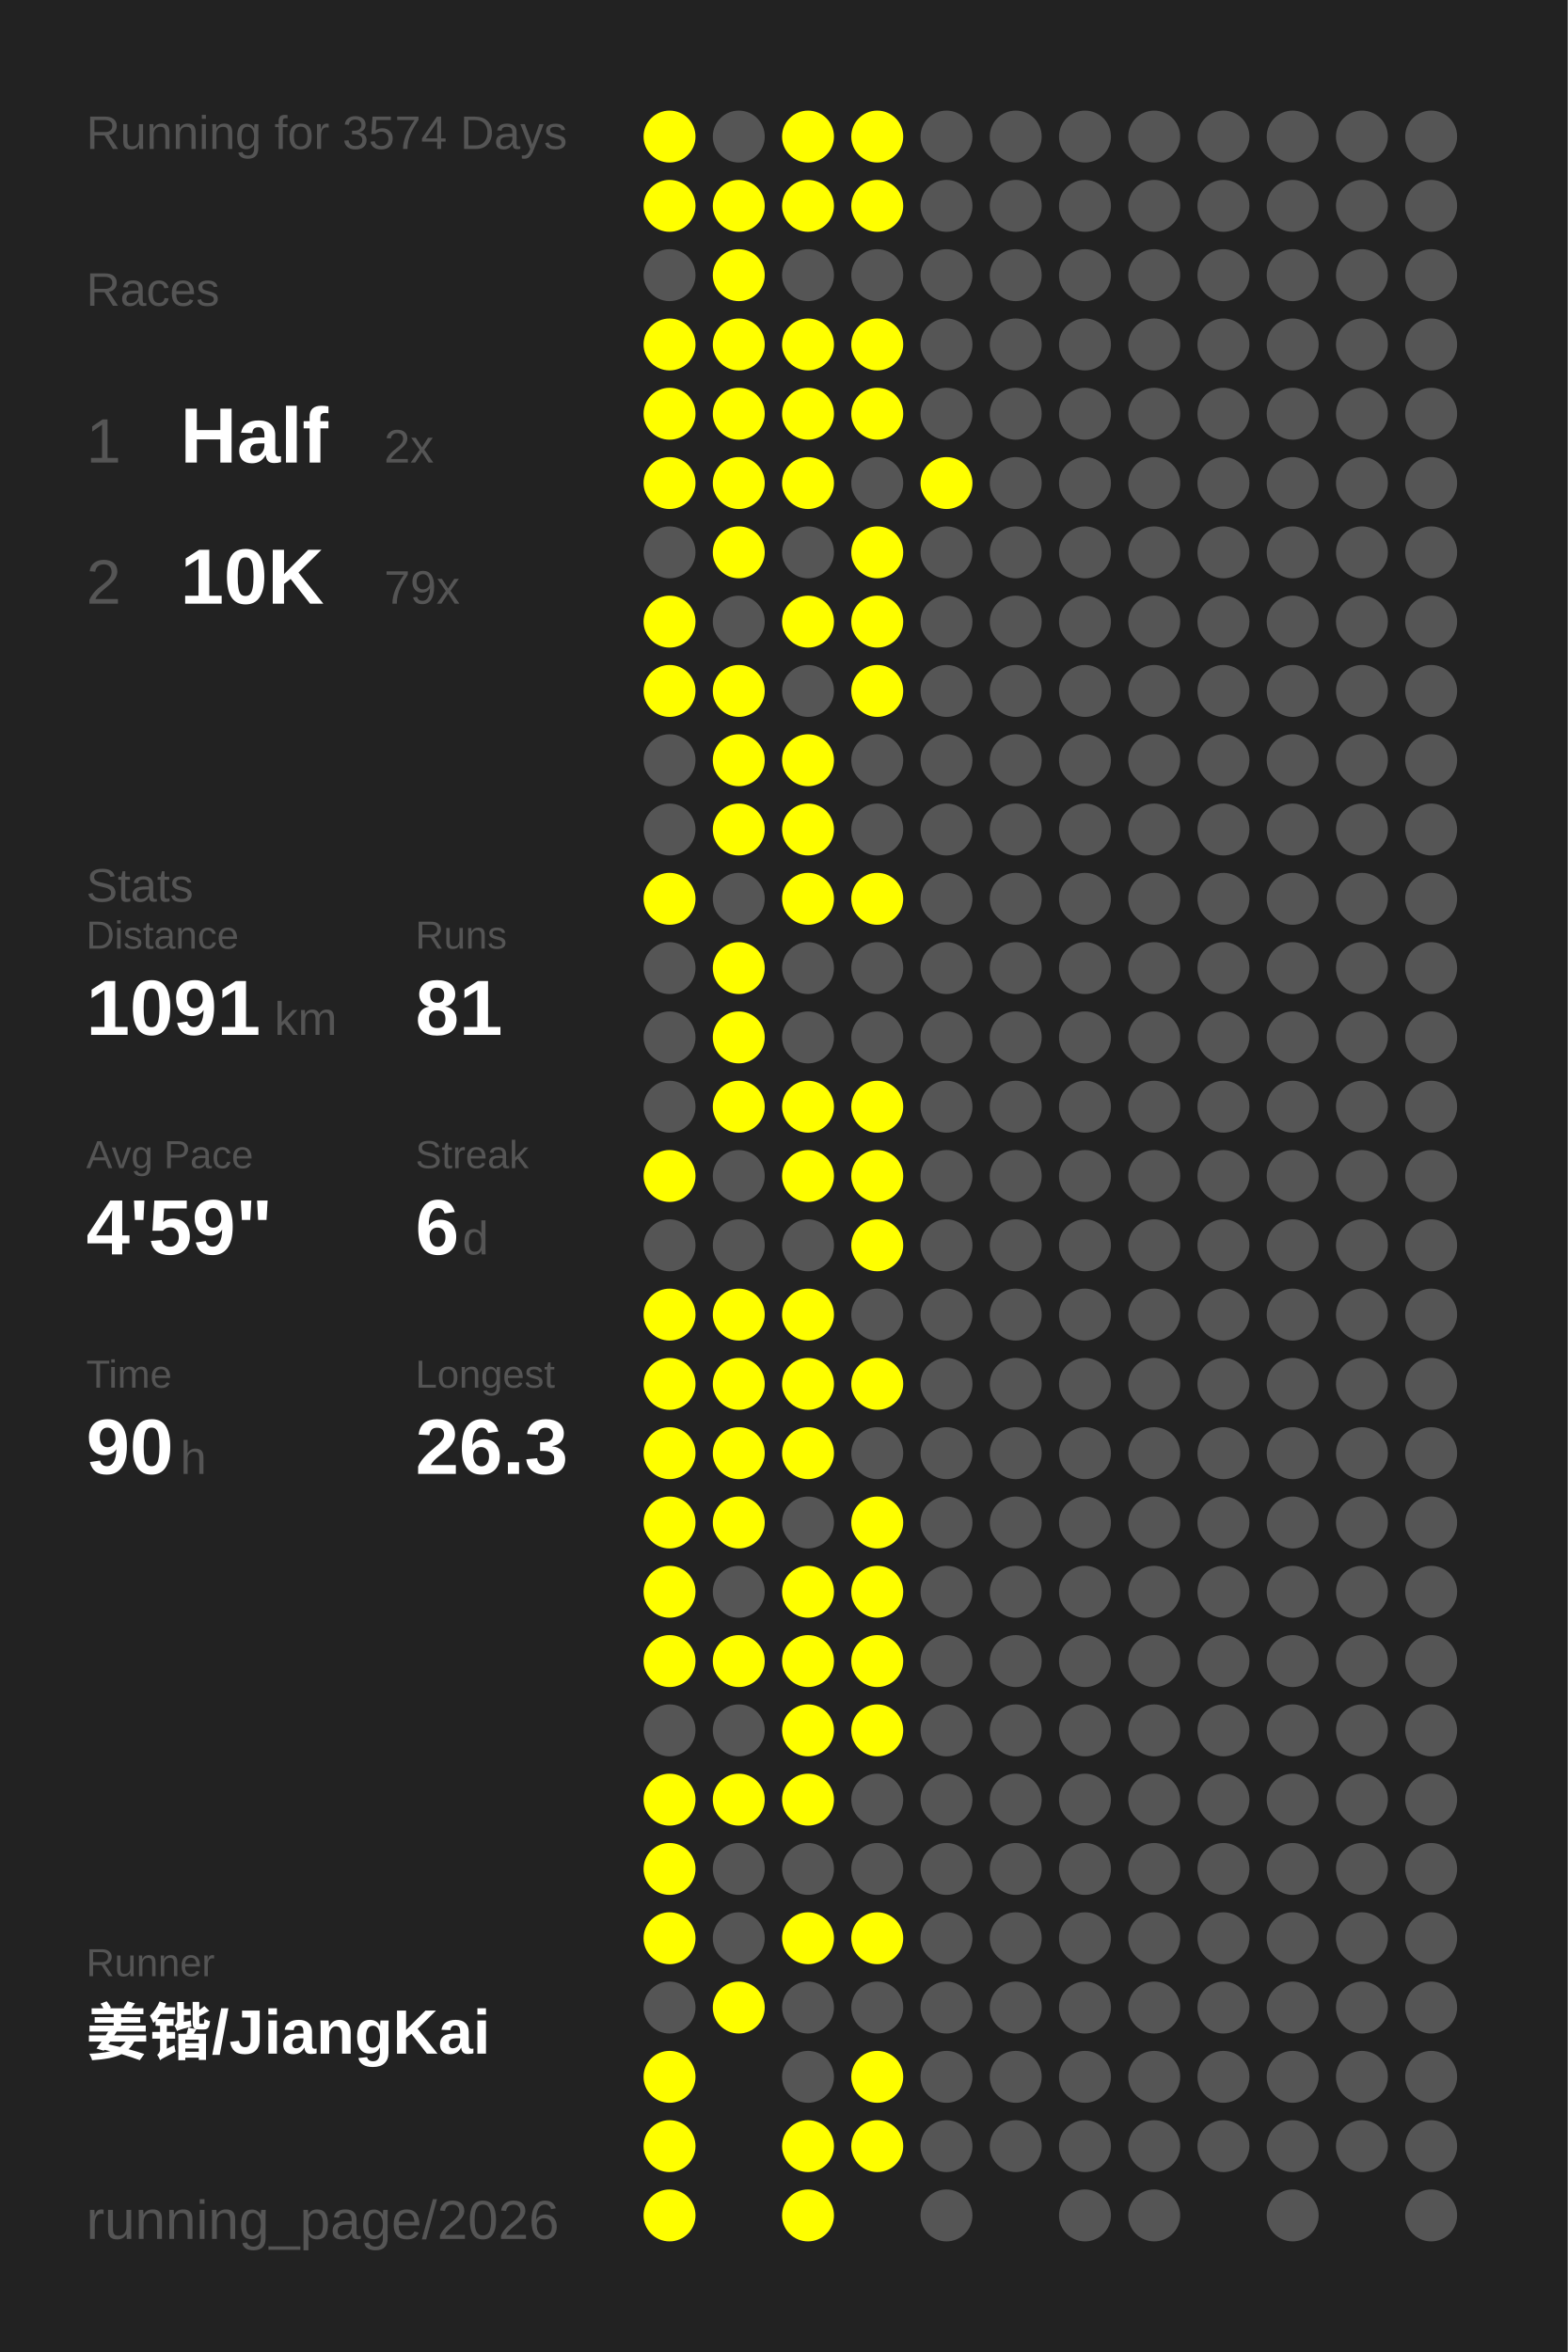
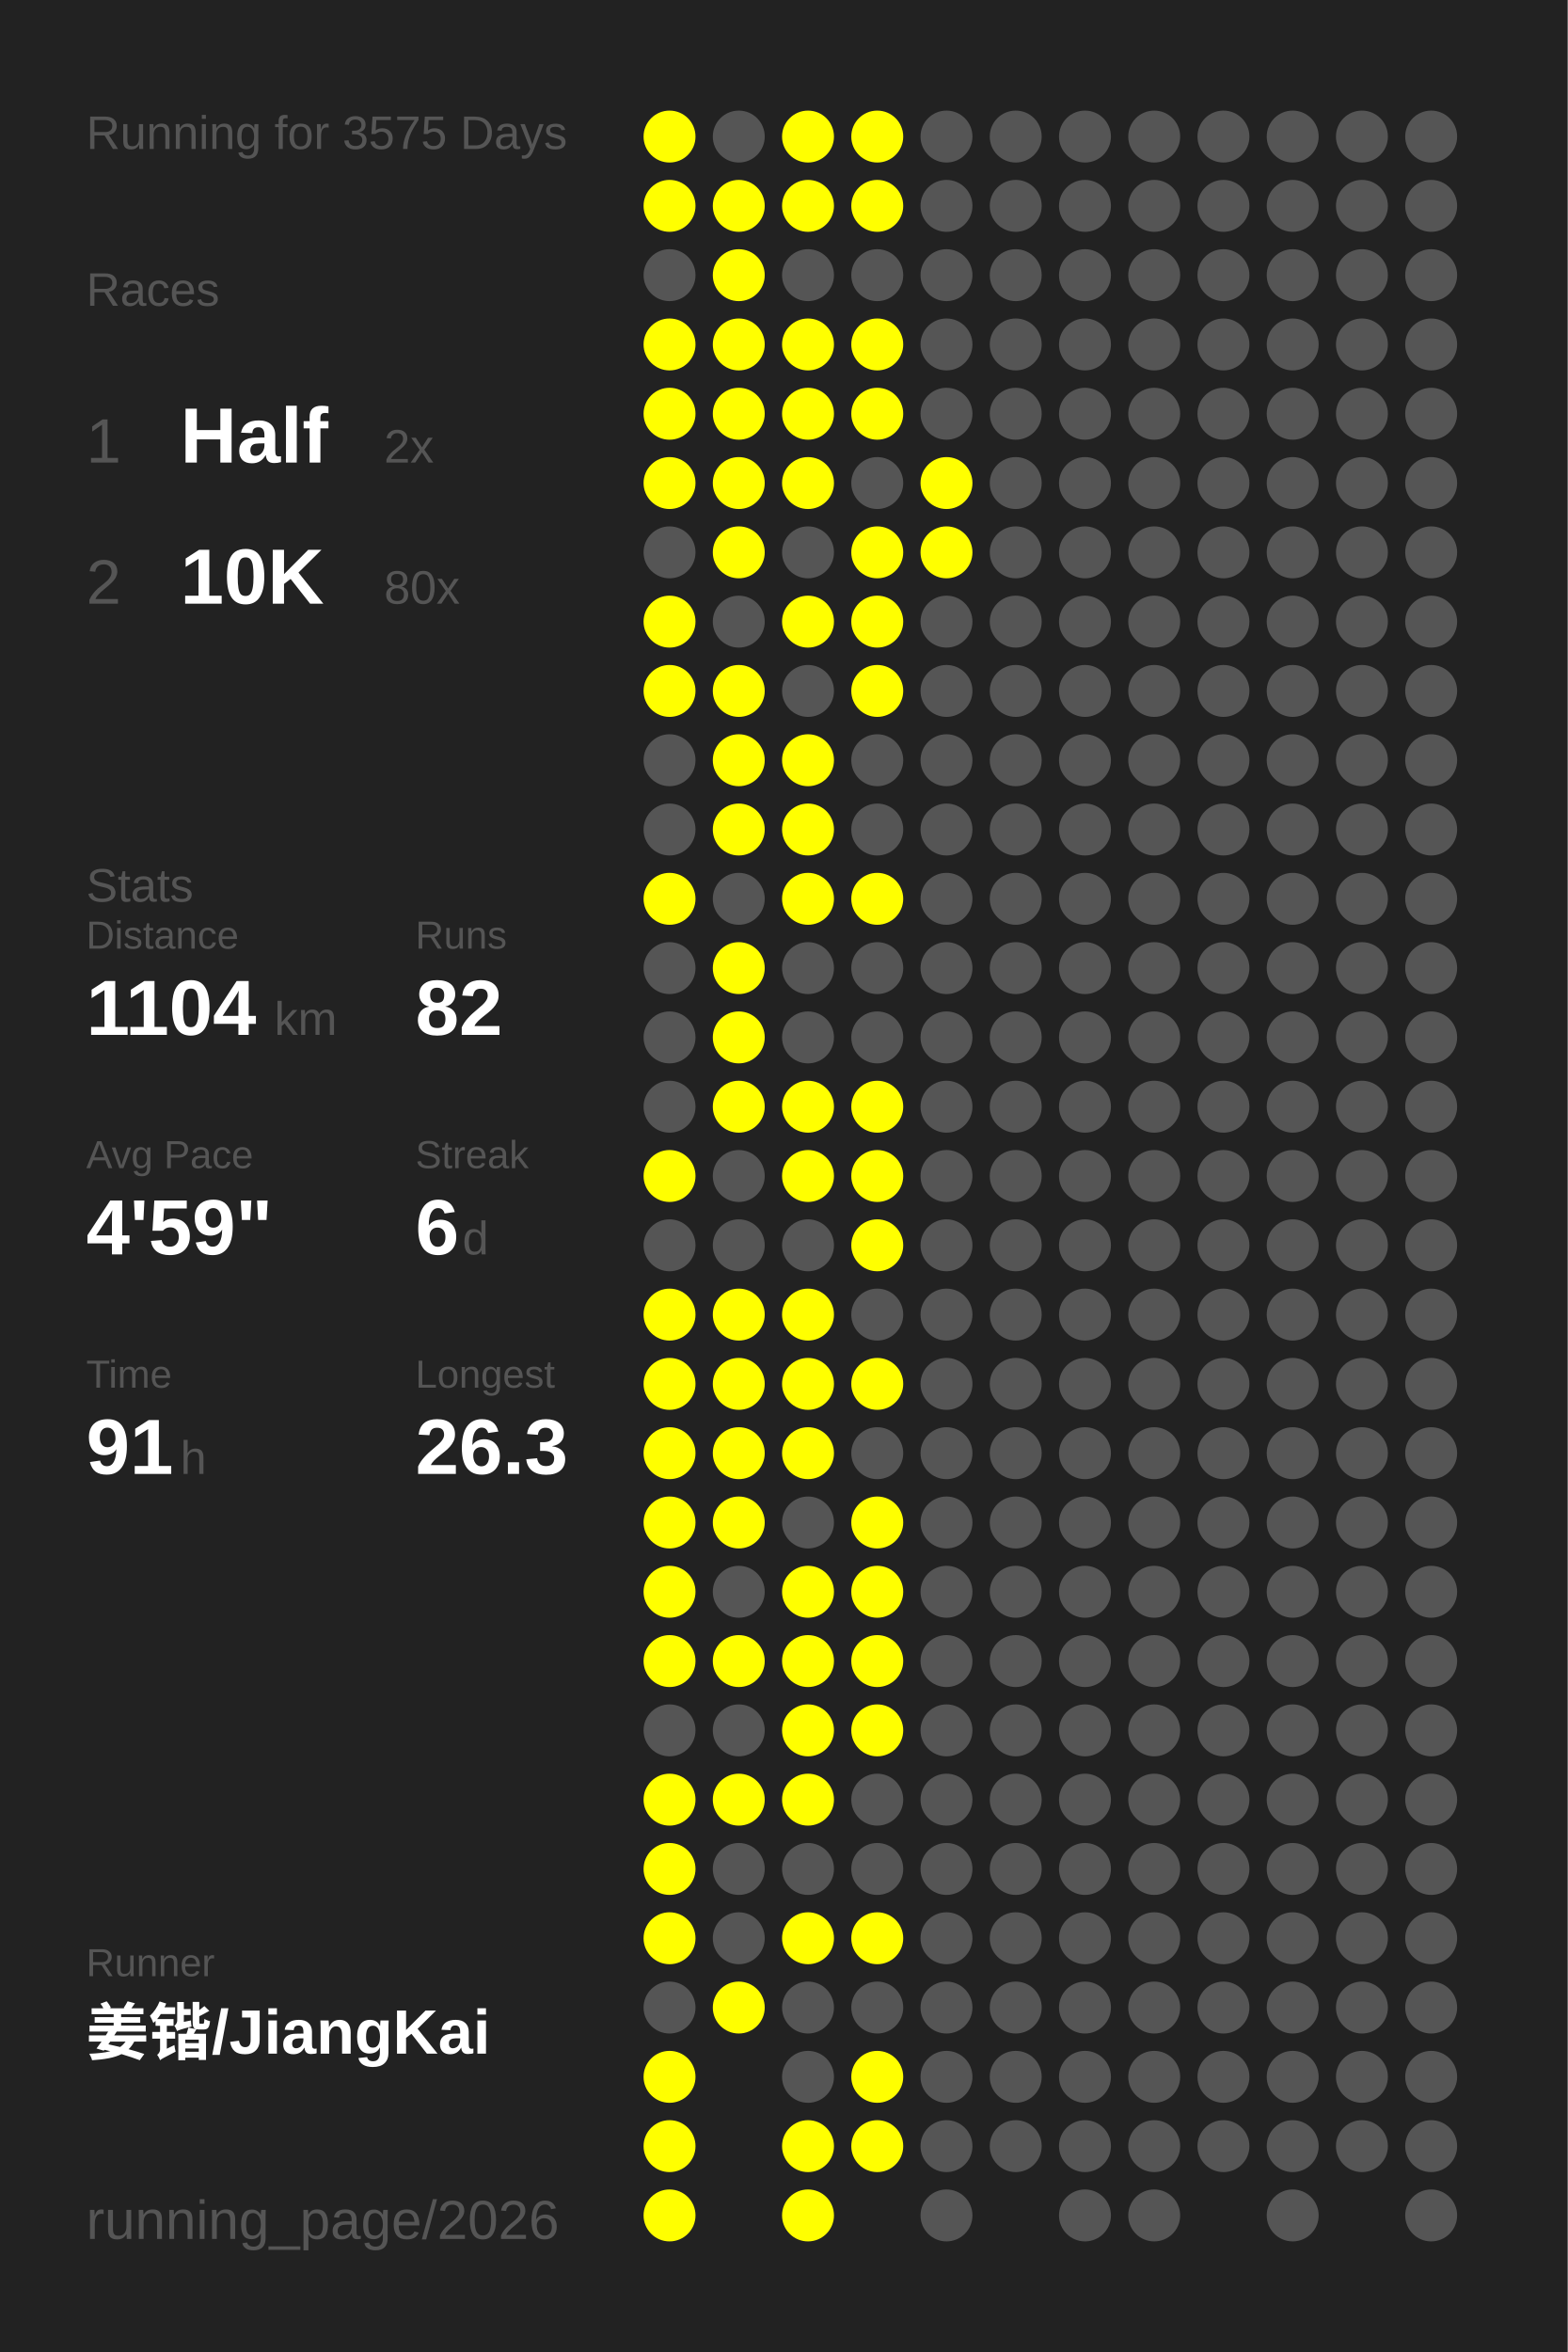
<svg xmlns="http://www.w3.org/2000/svg" baseProfile="full" height="300mm" version="1.1" viewBox="0,0,200,300" width="200mm">
  <defs />
  <rect fill="#222222" height="300" width="200" x="0" y="0" />
-   <text fill="#555555" style="font-size:6px; font-family:Arial;" x="11" y="19">Running for 3574 Days</text>
+   <text fill="#555555" style="font-size:6px; font-family:Arial;" x="11" y="19">Running for 3575 Days</text>
  <text fill="#555555" style="font-size:6px; font-family:Arial;" x="11" y="39">Races</text>
  <text fill="#555555" style="font-size:8px; font-family:Arial;" x="11" y="59">1</text>
  <text fill="#FFFFFF" style="font-size:10px; font-family:Arial; font-weight:bold;" x="23" y="59">Half</text>
  <text fill="#555555" style="font-size:6px; font-family:Arial;" x="49" y="59">2x</text>
  <text fill="#555555" style="font-size:8px; font-family:Arial;" x="11" y="77">2</text>
  <text fill="#FFFFFF" style="font-size:10px; font-family:Arial; font-weight:bold;" x="23" y="77">10K</text>
-   <text fill="#555555" style="font-size:6px; font-family:Arial;" x="49" y="77">79x</text>
+   <text fill="#555555" style="font-size:6px; font-family:Arial;" x="49" y="77">80x</text>
  <text fill="#555555" style="font-size:6px; font-family:Arial;" x="11" y="115">Stats</text>
  <text fill="#555555" style="font-size:5px; font-family:Arial;" x="11" y="121">Distance</text>
-   <text fill="#FFFFFF" style="font-size:10px; font-family:Arial; font-weight:bold;" x="11" y="132">1091</text>
+   <text fill="#FFFFFF" style="font-size:10px; font-family:Arial; font-weight:bold;" x="11" y="132">1104</text>
  <text fill="#555555" style="font-size:6px; font-family:Arial;" x="35" y="132">km</text>
  <text fill="#555555" style="font-size:5px; font-family:Arial;" x="53" y="121">Runs</text>
-   <text fill="#FFFFFF" style="font-size:10px; font-family:Arial; font-weight:bold;" x="53" y="132">81</text>
+   <text fill="#FFFFFF" style="font-size:10px; font-family:Arial; font-weight:bold;" x="53" y="132">82</text>
  <text fill="#555555" style="font-size:5px; font-family:Arial;" x="11" y="149">Avg Pace</text>
  <text fill="#FFFFFF" style="font-size:10px; font-family:Arial; font-weight:bold;" x="11" y="160">4'59"</text>
  <text fill="#555555" style="font-size:5px; font-family:Arial;" x="53" y="149">Streak</text>
  <text fill="#FFFFFF" style="font-size:10px; font-family:Arial; font-weight:bold;" x="53" y="160">6</text>
  <text fill="#555555" style="font-size:6px; font-family:Arial;" x="59" y="160">d</text>
  <text fill="#555555" style="font-size:5px; font-family:Arial;" x="11" y="177">Time</text>
-   <text fill="#FFFFFF" style="font-size:10px; font-family:Arial; font-weight:bold;" x="11" y="188">90</text>
+   <text fill="#FFFFFF" style="font-size:10px; font-family:Arial; font-weight:bold;" x="11" y="188">91</text>
  <text fill="#555555" style="font-size:6px; font-family:Arial;" x="23" y="188">h</text>
  <text fill="#555555" style="font-size:5px; font-family:Arial;" x="53" y="177">Longest</text>
  <text fill="#FFFFFF" style="font-size:10px; font-family:Arial; font-weight:bold;" x="53" y="188">26.3</text>
  <text fill="#555555" style="font-size:5px; font-family:Arial;" x="11" y="252.065">Runner</text>
  <text fill="#FFFFFF" style="font-size:8px; font-family:Arial; font-weight:bold;" x="11" y="262.065">姜锴/JiangKai</text>
  <text fill="#555555" style="font-size:7px; font-family:Arial;" x="11" y="285.581">running_page/2026</text>
  <circle cx="85.417" cy="17.419" fill="#FFFF00" r="3.312" />
  <circle cx="85.417" cy="26.258" fill="#FFFF00" r="3.312" />
  <circle cx="85.417" cy="35.097" fill="#555555" r="3.312" />
  <circle cx="85.417" cy="43.935" fill="#FFFF00" r="3.312" />
  <circle cx="85.417" cy="52.774" fill="#FFFF00" r="3.312" />
  <circle cx="85.417" cy="61.613" fill="#FFFF00" r="3.312" />
  <circle cx="85.417" cy="70.452" fill="#555555" r="3.312" />
  <circle cx="85.417" cy="79.29" fill="#FFFF00" r="3.312" />
  <circle cx="85.417" cy="88.129" fill="#FFFF00" r="3.312" />
  <circle cx="85.417" cy="96.968" fill="#555555" r="3.312" />
  <circle cx="85.417" cy="105.806" fill="#555555" r="3.312" />
  <circle cx="85.417" cy="114.645" fill="#FFFF00" r="3.312" />
  <circle cx="85.417" cy="123.484" fill="#555555" r="3.312" />
  <circle cx="85.417" cy="132.323" fill="#555555" r="3.312" />
  <circle cx="85.417" cy="141.161" fill="#555555" r="3.312" />
  <circle cx="85.417" cy="150" fill="#FFFF00" r="3.312" />
  <circle cx="85.417" cy="158.839" fill="#555555" r="3.312" />
  <circle cx="85.417" cy="167.677" fill="#FFFF00" r="3.312" />
  <circle cx="85.417" cy="176.516" fill="#FFFF00" r="3.312" />
  <circle cx="85.417" cy="185.355" fill="#FFFF00" r="3.312" />
  <circle cx="85.417" cy="194.194" fill="#FFFF00" r="3.312" />
  <circle cx="85.417" cy="203.032" fill="#FFFF00" r="3.312" />
  <circle cx="85.417" cy="211.871" fill="#FFFF00" r="3.312" />
  <circle cx="85.417" cy="220.71" fill="#555555" r="3.312" />
  <circle cx="85.417" cy="229.548" fill="#FFFF00" r="3.312" />
  <circle cx="85.417" cy="238.387" fill="#FFFF00" r="3.312" />
  <circle cx="85.417" cy="247.226" fill="#FFFF00" r="3.312" />
  <circle cx="85.417" cy="256.065" fill="#555555" r="3.312" />
  <circle cx="85.417" cy="264.903" fill="#FFFF00" r="3.312" />
  <circle cx="85.417" cy="273.742" fill="#FFFF00" r="3.312" />
  <circle cx="85.417" cy="282.581" fill="#FFFF00" r="3.312" />
  <circle cx="94.25" cy="17.419" fill="#555555" r="3.312" />
  <circle cx="94.25" cy="26.258" fill="#FFFF00" r="3.312" />
  <circle cx="94.25" cy="35.097" fill="#FFFF00" r="3.312" />
  <circle cx="94.25" cy="43.935" fill="#FFFF00" r="3.312" />
  <circle cx="94.25" cy="52.774" fill="#FFFF00" r="3.312" />
  <circle cx="94.25" cy="61.613" fill="#FFFF00" r="3.312" />
  <circle cx="94.25" cy="70.452" fill="#FFFF00" r="3.312" />
  <circle cx="94.25" cy="79.29" fill="#555555" r="3.312" />
  <circle cx="94.25" cy="88.129" fill="#FFFF00" r="3.312" />
  <circle cx="94.25" cy="96.968" fill="#FFFF00" r="3.312" />
  <circle cx="94.25" cy="105.806" fill="#FFFF00" r="3.312" />
  <circle cx="94.25" cy="114.645" fill="#555555" r="3.312" />
  <circle cx="94.25" cy="123.484" fill="#FFFF00" r="3.312" />
  <circle cx="94.25" cy="132.323" fill="#FFFF00" r="3.312" />
  <circle cx="94.25" cy="141.161" fill="#FFFF00" r="3.312" />
  <circle cx="94.25" cy="150" fill="#555555" r="3.312" />
  <circle cx="94.25" cy="158.839" fill="#555555" r="3.312" />
  <circle cx="94.25" cy="167.677" fill="#FFFF00" r="3.312" />
  <circle cx="94.25" cy="176.516" fill="#FFFF00" r="3.312" />
  <circle cx="94.25" cy="185.355" fill="#FFFF00" r="3.312" />
  <circle cx="94.25" cy="194.194" fill="#FFFF00" r="3.312" />
  <circle cx="94.25" cy="203.032" fill="#555555" r="3.312" />
  <circle cx="94.25" cy="211.871" fill="#FFFF00" r="3.312" />
  <circle cx="94.25" cy="220.71" fill="#555555" r="3.312" />
  <circle cx="94.25" cy="229.548" fill="#FFFF00" r="3.312" />
  <circle cx="94.25" cy="238.387" fill="#555555" r="3.312" />
  <circle cx="94.25" cy="247.226" fill="#555555" r="3.312" />
  <circle cx="94.25" cy="256.065" fill="#FFFF00" r="3.312" />
  <circle cx="103.083" cy="17.419" fill="#FFFF00" r="3.312" />
  <circle cx="103.083" cy="26.258" fill="#FFFF00" r="3.312" />
  <circle cx="103.083" cy="35.097" fill="#555555" r="3.312" />
  <circle cx="103.083" cy="43.935" fill="#FFFF00" r="3.312" />
  <circle cx="103.083" cy="52.774" fill="#FFFF00" r="3.312" />
  <circle cx="103.083" cy="61.613" fill="#FFFF00" r="3.312" />
  <circle cx="103.083" cy="70.452" fill="#555555" r="3.312" />
  <circle cx="103.083" cy="79.29" fill="#FFFF00" r="3.312" />
  <circle cx="103.083" cy="88.129" fill="#555555" r="3.312" />
  <circle cx="103.083" cy="96.968" fill="#FFFF00" r="3.312" />
  <circle cx="103.083" cy="105.806" fill="#FFFF00" r="3.312" />
  <circle cx="103.083" cy="114.645" fill="#FFFF00" r="3.312" />
  <circle cx="103.083" cy="123.484" fill="#555555" r="3.312" />
  <circle cx="103.083" cy="132.323" fill="#555555" r="3.312" />
  <circle cx="103.083" cy="141.161" fill="#FFFF00" r="3.312" />
  <circle cx="103.083" cy="150" fill="#FFFF00" r="3.312" />
  <circle cx="103.083" cy="158.839" fill="#555555" r="3.312" />
  <circle cx="103.083" cy="167.677" fill="#FFFF00" r="3.312" />
  <circle cx="103.083" cy="176.516" fill="#FFFF00" r="3.312" />
  <circle cx="103.083" cy="185.355" fill="#FFFF00" r="3.312" />
  <circle cx="103.083" cy="194.194" fill="#555555" r="3.312" />
  <circle cx="103.083" cy="203.032" fill="#FFFF00" r="3.312" />
  <circle cx="103.083" cy="211.871" fill="#FFFF00" r="3.312" />
  <circle cx="103.083" cy="220.71" fill="#FFFF00" r="3.312" />
  <circle cx="103.083" cy="229.548" fill="#FFFF00" r="3.312" />
  <circle cx="103.083" cy="238.387" fill="#555555" r="3.312" />
  <circle cx="103.083" cy="247.226" fill="#FFFF00" r="3.312" />
  <circle cx="103.083" cy="256.065" fill="#555555" r="3.312" />
  <circle cx="103.083" cy="264.903" fill="#555555" r="3.312" />
  <circle cx="103.083" cy="273.742" fill="#FFFF00" r="3.312" />
  <circle cx="103.083" cy="282.581" fill="#FFFF00" r="3.312" />
  <circle cx="111.917" cy="17.419" fill="#FFFF00" r="3.312" />
  <circle cx="111.917" cy="26.258" fill="#FFFF00" r="3.312" />
  <circle cx="111.917" cy="35.097" fill="#555555" r="3.312" />
  <circle cx="111.917" cy="43.935" fill="#FFFF00" r="3.312" />
  <circle cx="111.917" cy="52.774" fill="#FFFF00" r="3.312" />
  <circle cx="111.917" cy="61.613" fill="#555555" r="3.312" />
  <circle cx="111.917" cy="70.452" fill="#FFFF00" r="3.312" />
  <circle cx="111.917" cy="79.29" fill="#FFFF00" r="3.312" />
  <circle cx="111.917" cy="88.129" fill="#FFFF00" r="3.312" />
  <circle cx="111.917" cy="96.968" fill="#555555" r="3.312" />
  <circle cx="111.917" cy="105.806" fill="#555555" r="3.312" />
  <circle cx="111.917" cy="114.645" fill="#FFFF00" r="3.312" />
  <circle cx="111.917" cy="123.484" fill="#555555" r="3.312" />
  <circle cx="111.917" cy="132.323" fill="#555555" r="3.312" />
  <circle cx="111.917" cy="141.161" fill="#FFFF00" r="3.312" />
  <circle cx="111.917" cy="150" fill="#FFFF00" r="3.312" />
  <circle cx="111.917" cy="158.839" fill="#FFFF00" r="3.312" />
  <circle cx="111.917" cy="167.677" fill="#555555" r="3.312" />
  <circle cx="111.917" cy="176.516" fill="#FFFF00" r="3.312" />
  <circle cx="111.917" cy="185.355" fill="#555555" r="3.312" />
  <circle cx="111.917" cy="194.194" fill="#FFFF00" r="3.312" />
  <circle cx="111.917" cy="203.032" fill="#FFFF00" r="3.312" />
  <circle cx="111.917" cy="211.871" fill="#FFFF00" r="3.312" />
  <circle cx="111.917" cy="220.71" fill="#FFFF00" r="3.312" />
  <circle cx="111.917" cy="229.548" fill="#555555" r="3.312" />
  <circle cx="111.917" cy="238.387" fill="#555555" r="3.312" />
  <circle cx="111.917" cy="247.226" fill="#FFFF00" r="3.312" />
  <circle cx="111.917" cy="256.065" fill="#555555" r="3.312" />
  <circle cx="111.917" cy="264.903" fill="#FFFF00" r="3.312" />
  <circle cx="111.917" cy="273.742" fill="#FFFF00" r="3.312" />
  <circle cx="120.75" cy="17.419" fill="#555555" r="3.312" />
  <circle cx="120.75" cy="26.258" fill="#555555" r="3.312" />
  <circle cx="120.75" cy="35.097" fill="#555555" r="3.312" />
  <circle cx="120.75" cy="43.935" fill="#555555" r="3.312" />
  <circle cx="120.75" cy="52.774" fill="#555555" r="3.312" />
  <circle cx="120.75" cy="61.613" fill="#FFFF00" r="3.312" />
-   <circle cx="120.75" cy="70.452" fill="#555555" r="3.312" />
+   <circle cx="120.75" cy="70.452" fill="#FFFF00" r="3.312" />
  <circle cx="120.75" cy="79.29" fill="#555555" r="3.312" />
  <circle cx="120.75" cy="88.129" fill="#555555" r="3.312" />
  <circle cx="120.75" cy="96.968" fill="#555555" r="3.312" />
  <circle cx="120.75" cy="105.806" fill="#555555" r="3.312" />
  <circle cx="120.75" cy="114.645" fill="#555555" r="3.312" />
  <circle cx="120.75" cy="123.484" fill="#555555" r="3.312" />
  <circle cx="120.75" cy="132.323" fill="#555555" r="3.312" />
  <circle cx="120.75" cy="141.161" fill="#555555" r="3.312" />
  <circle cx="120.75" cy="150" fill="#555555" r="3.312" />
  <circle cx="120.75" cy="158.839" fill="#555555" r="3.312" />
  <circle cx="120.75" cy="167.677" fill="#555555" r="3.312" />
  <circle cx="120.75" cy="176.516" fill="#555555" r="3.312" />
  <circle cx="120.75" cy="185.355" fill="#555555" r="3.312" />
  <circle cx="120.75" cy="194.194" fill="#555555" r="3.312" />
  <circle cx="120.75" cy="203.032" fill="#555555" r="3.312" />
  <circle cx="120.75" cy="211.871" fill="#555555" r="3.312" />
  <circle cx="120.75" cy="220.71" fill="#555555" r="3.312" />
  <circle cx="120.75" cy="229.548" fill="#555555" r="3.312" />
  <circle cx="120.75" cy="238.387" fill="#555555" r="3.312" />
  <circle cx="120.75" cy="247.226" fill="#555555" r="3.312" />
  <circle cx="120.75" cy="256.065" fill="#555555" r="3.312" />
  <circle cx="120.75" cy="264.903" fill="#555555" r="3.312" />
  <circle cx="120.75" cy="273.742" fill="#555555" r="3.312" />
  <circle cx="120.75" cy="282.581" fill="#555555" r="3.312" />
  <circle cx="129.583" cy="17.419" fill="#555555" r="3.312" />
  <circle cx="129.583" cy="26.258" fill="#555555" r="3.312" />
  <circle cx="129.583" cy="35.097" fill="#555555" r="3.312" />
  <circle cx="129.583" cy="43.935" fill="#555555" r="3.312" />
  <circle cx="129.583" cy="52.774" fill="#555555" r="3.312" />
  <circle cx="129.583" cy="61.613" fill="#555555" r="3.312" />
  <circle cx="129.583" cy="70.452" fill="#555555" r="3.312" />
  <circle cx="129.583" cy="79.29" fill="#555555" r="3.312" />
  <circle cx="129.583" cy="88.129" fill="#555555" r="3.312" />
  <circle cx="129.583" cy="96.968" fill="#555555" r="3.312" />
  <circle cx="129.583" cy="105.806" fill="#555555" r="3.312" />
  <circle cx="129.583" cy="114.645" fill="#555555" r="3.312" />
  <circle cx="129.583" cy="123.484" fill="#555555" r="3.312" />
  <circle cx="129.583" cy="132.323" fill="#555555" r="3.312" />
  <circle cx="129.583" cy="141.161" fill="#555555" r="3.312" />
  <circle cx="129.583" cy="150" fill="#555555" r="3.312" />
  <circle cx="129.583" cy="158.839" fill="#555555" r="3.312" />
  <circle cx="129.583" cy="167.677" fill="#555555" r="3.312" />
  <circle cx="129.583" cy="176.516" fill="#555555" r="3.312" />
  <circle cx="129.583" cy="185.355" fill="#555555" r="3.312" />
  <circle cx="129.583" cy="194.194" fill="#555555" r="3.312" />
  <circle cx="129.583" cy="203.032" fill="#555555" r="3.312" />
  <circle cx="129.583" cy="211.871" fill="#555555" r="3.312" />
  <circle cx="129.583" cy="220.71" fill="#555555" r="3.312" />
  <circle cx="129.583" cy="229.548" fill="#555555" r="3.312" />
  <circle cx="129.583" cy="238.387" fill="#555555" r="3.312" />
  <circle cx="129.583" cy="247.226" fill="#555555" r="3.312" />
  <circle cx="129.583" cy="256.065" fill="#555555" r="3.312" />
  <circle cx="129.583" cy="264.903" fill="#555555" r="3.312" />
  <circle cx="129.583" cy="273.742" fill="#555555" r="3.312" />
  <circle cx="138.417" cy="17.419" fill="#555555" r="3.312" />
  <circle cx="138.417" cy="26.258" fill="#555555" r="3.312" />
  <circle cx="138.417" cy="35.097" fill="#555555" r="3.312" />
  <circle cx="138.417" cy="43.935" fill="#555555" r="3.312" />
  <circle cx="138.417" cy="52.774" fill="#555555" r="3.312" />
  <circle cx="138.417" cy="61.613" fill="#555555" r="3.312" />
  <circle cx="138.417" cy="70.452" fill="#555555" r="3.312" />
  <circle cx="138.417" cy="79.29" fill="#555555" r="3.312" />
  <circle cx="138.417" cy="88.129" fill="#555555" r="3.312" />
  <circle cx="138.417" cy="96.968" fill="#555555" r="3.312" />
  <circle cx="138.417" cy="105.806" fill="#555555" r="3.312" />
  <circle cx="138.417" cy="114.645" fill="#555555" r="3.312" />
  <circle cx="138.417" cy="123.484" fill="#555555" r="3.312" />
  <circle cx="138.417" cy="132.323" fill="#555555" r="3.312" />
  <circle cx="138.417" cy="141.161" fill="#555555" r="3.312" />
  <circle cx="138.417" cy="150" fill="#555555" r="3.312" />
  <circle cx="138.417" cy="158.839" fill="#555555" r="3.312" />
  <circle cx="138.417" cy="167.677" fill="#555555" r="3.312" />
  <circle cx="138.417" cy="176.516" fill="#555555" r="3.312" />
  <circle cx="138.417" cy="185.355" fill="#555555" r="3.312" />
  <circle cx="138.417" cy="194.194" fill="#555555" r="3.312" />
  <circle cx="138.417" cy="203.032" fill="#555555" r="3.312" />
  <circle cx="138.417" cy="211.871" fill="#555555" r="3.312" />
  <circle cx="138.417" cy="220.71" fill="#555555" r="3.312" />
  <circle cx="138.417" cy="229.548" fill="#555555" r="3.312" />
  <circle cx="138.417" cy="238.387" fill="#555555" r="3.312" />
  <circle cx="138.417" cy="247.226" fill="#555555" r="3.312" />
  <circle cx="138.417" cy="256.065" fill="#555555" r="3.312" />
  <circle cx="138.417" cy="264.903" fill="#555555" r="3.312" />
  <circle cx="138.417" cy="273.742" fill="#555555" r="3.312" />
  <circle cx="138.417" cy="282.581" fill="#555555" r="3.312" />
  <circle cx="147.25" cy="17.419" fill="#555555" r="3.312" />
  <circle cx="147.25" cy="26.258" fill="#555555" r="3.312" />
  <circle cx="147.25" cy="35.097" fill="#555555" r="3.312" />
  <circle cx="147.25" cy="43.935" fill="#555555" r="3.312" />
  <circle cx="147.25" cy="52.774" fill="#555555" r="3.312" />
  <circle cx="147.25" cy="61.613" fill="#555555" r="3.312" />
  <circle cx="147.25" cy="70.452" fill="#555555" r="3.312" />
  <circle cx="147.25" cy="79.29" fill="#555555" r="3.312" />
  <circle cx="147.25" cy="88.129" fill="#555555" r="3.312" />
  <circle cx="147.25" cy="96.968" fill="#555555" r="3.312" />
  <circle cx="147.25" cy="105.806" fill="#555555" r="3.312" />
  <circle cx="147.25" cy="114.645" fill="#555555" r="3.312" />
  <circle cx="147.25" cy="123.484" fill="#555555" r="3.312" />
  <circle cx="147.25" cy="132.323" fill="#555555" r="3.312" />
  <circle cx="147.25" cy="141.161" fill="#555555" r="3.312" />
  <circle cx="147.25" cy="150" fill="#555555" r="3.312" />
  <circle cx="147.25" cy="158.839" fill="#555555" r="3.312" />
  <circle cx="147.25" cy="167.677" fill="#555555" r="3.312" />
  <circle cx="147.25" cy="176.516" fill="#555555" r="3.312" />
  <circle cx="147.25" cy="185.355" fill="#555555" r="3.312" />
  <circle cx="147.25" cy="194.194" fill="#555555" r="3.312" />
  <circle cx="147.25" cy="203.032" fill="#555555" r="3.312" />
  <circle cx="147.25" cy="211.871" fill="#555555" r="3.312" />
  <circle cx="147.25" cy="220.71" fill="#555555" r="3.312" />
  <circle cx="147.25" cy="229.548" fill="#555555" r="3.312" />
  <circle cx="147.25" cy="238.387" fill="#555555" r="3.312" />
  <circle cx="147.25" cy="247.226" fill="#555555" r="3.312" />
  <circle cx="147.25" cy="256.065" fill="#555555" r="3.312" />
  <circle cx="147.25" cy="264.903" fill="#555555" r="3.312" />
  <circle cx="147.25" cy="273.742" fill="#555555" r="3.312" />
  <circle cx="147.25" cy="282.581" fill="#555555" r="3.312" />
  <circle cx="156.083" cy="17.419" fill="#555555" r="3.312" />
  <circle cx="156.083" cy="26.258" fill="#555555" r="3.312" />
  <circle cx="156.083" cy="35.097" fill="#555555" r="3.312" />
  <circle cx="156.083" cy="43.935" fill="#555555" r="3.312" />
  <circle cx="156.083" cy="52.774" fill="#555555" r="3.312" />
  <circle cx="156.083" cy="61.613" fill="#555555" r="3.312" />
  <circle cx="156.083" cy="70.452" fill="#555555" r="3.312" />
  <circle cx="156.083" cy="79.29" fill="#555555" r="3.312" />
  <circle cx="156.083" cy="88.129" fill="#555555" r="3.312" />
  <circle cx="156.083" cy="96.968" fill="#555555" r="3.312" />
  <circle cx="156.083" cy="105.806" fill="#555555" r="3.312" />
  <circle cx="156.083" cy="114.645" fill="#555555" r="3.312" />
  <circle cx="156.083" cy="123.484" fill="#555555" r="3.312" />
  <circle cx="156.083" cy="132.323" fill="#555555" r="3.312" />
  <circle cx="156.083" cy="141.161" fill="#555555" r="3.312" />
  <circle cx="156.083" cy="150" fill="#555555" r="3.312" />
  <circle cx="156.083" cy="158.839" fill="#555555" r="3.312" />
  <circle cx="156.083" cy="167.677" fill="#555555" r="3.312" />
  <circle cx="156.083" cy="176.516" fill="#555555" r="3.312" />
  <circle cx="156.083" cy="185.355" fill="#555555" r="3.312" />
  <circle cx="156.083" cy="194.194" fill="#555555" r="3.312" />
  <circle cx="156.083" cy="203.032" fill="#555555" r="3.312" />
  <circle cx="156.083" cy="211.871" fill="#555555" r="3.312" />
  <circle cx="156.083" cy="220.71" fill="#555555" r="3.312" />
  <circle cx="156.083" cy="229.548" fill="#555555" r="3.312" />
  <circle cx="156.083" cy="238.387" fill="#555555" r="3.312" />
  <circle cx="156.083" cy="247.226" fill="#555555" r="3.312" />
  <circle cx="156.083" cy="256.065" fill="#555555" r="3.312" />
  <circle cx="156.083" cy="264.903" fill="#555555" r="3.312" />
  <circle cx="156.083" cy="273.742" fill="#555555" r="3.312" />
  <circle cx="164.917" cy="17.419" fill="#555555" r="3.312" />
  <circle cx="164.917" cy="26.258" fill="#555555" r="3.312" />
  <circle cx="164.917" cy="35.097" fill="#555555" r="3.312" />
  <circle cx="164.917" cy="43.935" fill="#555555" r="3.312" />
  <circle cx="164.917" cy="52.774" fill="#555555" r="3.312" />
  <circle cx="164.917" cy="61.613" fill="#555555" r="3.312" />
  <circle cx="164.917" cy="70.452" fill="#555555" r="3.312" />
  <circle cx="164.917" cy="79.29" fill="#555555" r="3.312" />
  <circle cx="164.917" cy="88.129" fill="#555555" r="3.312" />
  <circle cx="164.917" cy="96.968" fill="#555555" r="3.312" />
  <circle cx="164.917" cy="105.806" fill="#555555" r="3.312" />
  <circle cx="164.917" cy="114.645" fill="#555555" r="3.312" />
  <circle cx="164.917" cy="123.484" fill="#555555" r="3.312" />
  <circle cx="164.917" cy="132.323" fill="#555555" r="3.312" />
  <circle cx="164.917" cy="141.161" fill="#555555" r="3.312" />
  <circle cx="164.917" cy="150" fill="#555555" r="3.312" />
  <circle cx="164.917" cy="158.839" fill="#555555" r="3.312" />
  <circle cx="164.917" cy="167.677" fill="#555555" r="3.312" />
  <circle cx="164.917" cy="176.516" fill="#555555" r="3.312" />
  <circle cx="164.917" cy="185.355" fill="#555555" r="3.312" />
  <circle cx="164.917" cy="194.194" fill="#555555" r="3.312" />
  <circle cx="164.917" cy="203.032" fill="#555555" r="3.312" />
  <circle cx="164.917" cy="211.871" fill="#555555" r="3.312" />
  <circle cx="164.917" cy="220.71" fill="#555555" r="3.312" />
  <circle cx="164.917" cy="229.548" fill="#555555" r="3.312" />
  <circle cx="164.917" cy="238.387" fill="#555555" r="3.312" />
  <circle cx="164.917" cy="247.226" fill="#555555" r="3.312" />
  <circle cx="164.917" cy="256.065" fill="#555555" r="3.312" />
  <circle cx="164.917" cy="264.903" fill="#555555" r="3.312" />
  <circle cx="164.917" cy="273.742" fill="#555555" r="3.312" />
  <circle cx="164.917" cy="282.581" fill="#555555" r="3.312" />
  <circle cx="173.75" cy="17.419" fill="#555555" r="3.312" />
  <circle cx="173.75" cy="26.258" fill="#555555" r="3.312" />
  <circle cx="173.75" cy="35.097" fill="#555555" r="3.312" />
  <circle cx="173.75" cy="43.935" fill="#555555" r="3.312" />
  <circle cx="173.75" cy="52.774" fill="#555555" r="3.312" />
  <circle cx="173.75" cy="61.613" fill="#555555" r="3.312" />
  <circle cx="173.75" cy="70.452" fill="#555555" r="3.312" />
  <circle cx="173.75" cy="79.29" fill="#555555" r="3.312" />
  <circle cx="173.75" cy="88.129" fill="#555555" r="3.312" />
  <circle cx="173.75" cy="96.968" fill="#555555" r="3.312" />
  <circle cx="173.75" cy="105.806" fill="#555555" r="3.312" />
  <circle cx="173.75" cy="114.645" fill="#555555" r="3.312" />
  <circle cx="173.75" cy="123.484" fill="#555555" r="3.312" />
  <circle cx="173.75" cy="132.323" fill="#555555" r="3.312" />
  <circle cx="173.75" cy="141.161" fill="#555555" r="3.312" />
  <circle cx="173.75" cy="150" fill="#555555" r="3.312" />
  <circle cx="173.75" cy="158.839" fill="#555555" r="3.312" />
  <circle cx="173.75" cy="167.677" fill="#555555" r="3.312" />
  <circle cx="173.75" cy="176.516" fill="#555555" r="3.312" />
  <circle cx="173.75" cy="185.355" fill="#555555" r="3.312" />
  <circle cx="173.75" cy="194.194" fill="#555555" r="3.312" />
  <circle cx="173.75" cy="203.032" fill="#555555" r="3.312" />
  <circle cx="173.75" cy="211.871" fill="#555555" r="3.312" />
  <circle cx="173.75" cy="220.71" fill="#555555" r="3.312" />
  <circle cx="173.75" cy="229.548" fill="#555555" r="3.312" />
  <circle cx="173.75" cy="238.387" fill="#555555" r="3.312" />
  <circle cx="173.75" cy="247.226" fill="#555555" r="3.312" />
  <circle cx="173.75" cy="256.065" fill="#555555" r="3.312" />
  <circle cx="173.75" cy="264.903" fill="#555555" r="3.312" />
  <circle cx="173.75" cy="273.742" fill="#555555" r="3.312" />
  <circle cx="182.583" cy="17.419" fill="#555555" r="3.312" />
  <circle cx="182.583" cy="26.258" fill="#555555" r="3.312" />
  <circle cx="182.583" cy="35.097" fill="#555555" r="3.312" />
  <circle cx="182.583" cy="43.935" fill="#555555" r="3.312" />
  <circle cx="182.583" cy="52.774" fill="#555555" r="3.312" />
  <circle cx="182.583" cy="61.613" fill="#555555" r="3.312" />
  <circle cx="182.583" cy="70.452" fill="#555555" r="3.312" />
  <circle cx="182.583" cy="79.29" fill="#555555" r="3.312" />
  <circle cx="182.583" cy="88.129" fill="#555555" r="3.312" />
  <circle cx="182.583" cy="96.968" fill="#555555" r="3.312" />
  <circle cx="182.583" cy="105.806" fill="#555555" r="3.312" />
  <circle cx="182.583" cy="114.645" fill="#555555" r="3.312" />
  <circle cx="182.583" cy="123.484" fill="#555555" r="3.312" />
  <circle cx="182.583" cy="132.323" fill="#555555" r="3.312" />
  <circle cx="182.583" cy="141.161" fill="#555555" r="3.312" />
  <circle cx="182.583" cy="150" fill="#555555" r="3.312" />
  <circle cx="182.583" cy="158.839" fill="#555555" r="3.312" />
  <circle cx="182.583" cy="167.677" fill="#555555" r="3.312" />
  <circle cx="182.583" cy="176.516" fill="#555555" r="3.312" />
  <circle cx="182.583" cy="185.355" fill="#555555" r="3.312" />
  <circle cx="182.583" cy="194.194" fill="#555555" r="3.312" />
  <circle cx="182.583" cy="203.032" fill="#555555" r="3.312" />
  <circle cx="182.583" cy="211.871" fill="#555555" r="3.312" />
  <circle cx="182.583" cy="220.71" fill="#555555" r="3.312" />
  <circle cx="182.583" cy="229.548" fill="#555555" r="3.312" />
  <circle cx="182.583" cy="238.387" fill="#555555" r="3.312" />
  <circle cx="182.583" cy="247.226" fill="#555555" r="3.312" />
  <circle cx="182.583" cy="256.065" fill="#555555" r="3.312" />
  <circle cx="182.583" cy="264.903" fill="#555555" r="3.312" />
  <circle cx="182.583" cy="273.742" fill="#555555" r="3.312" />
  <circle cx="182.583" cy="282.581" fill="#555555" r="3.312" />
</svg>
